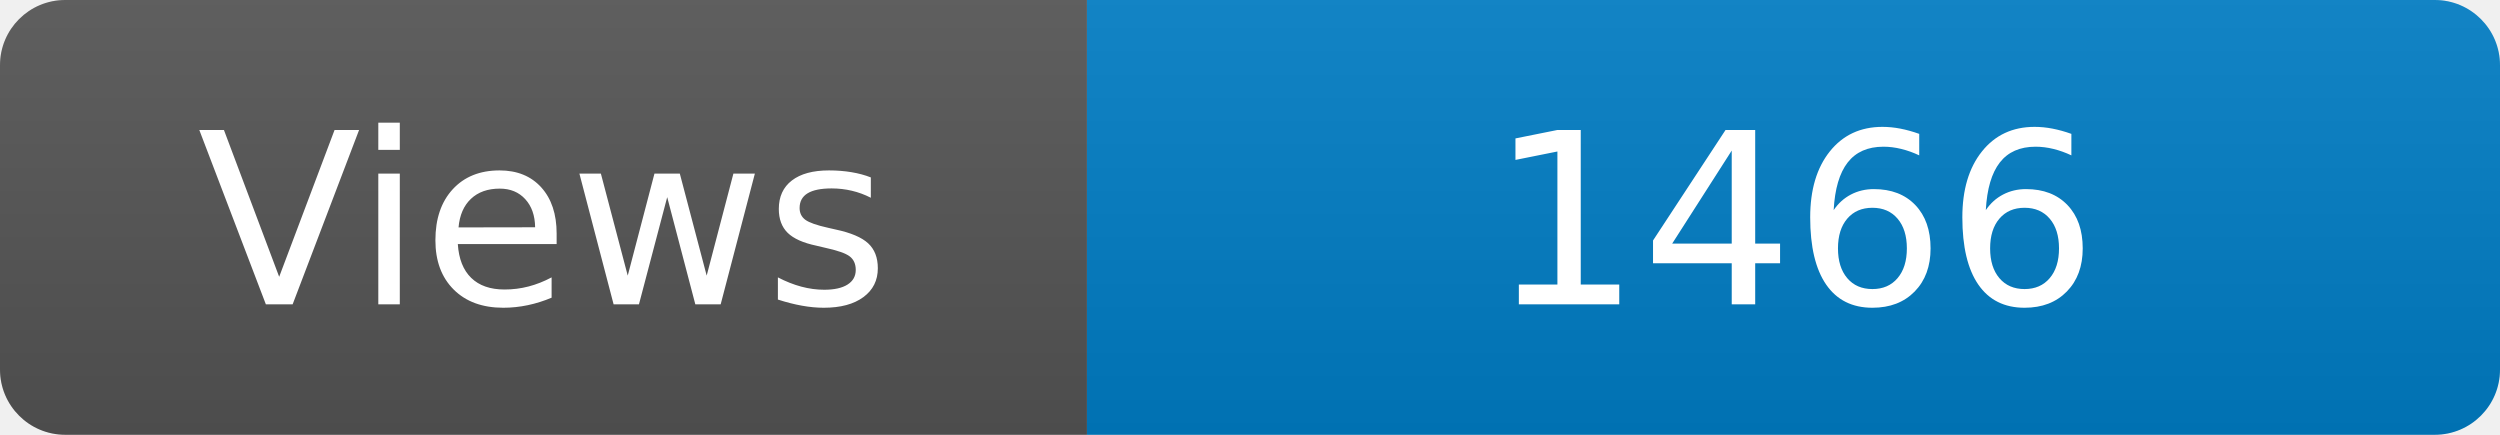
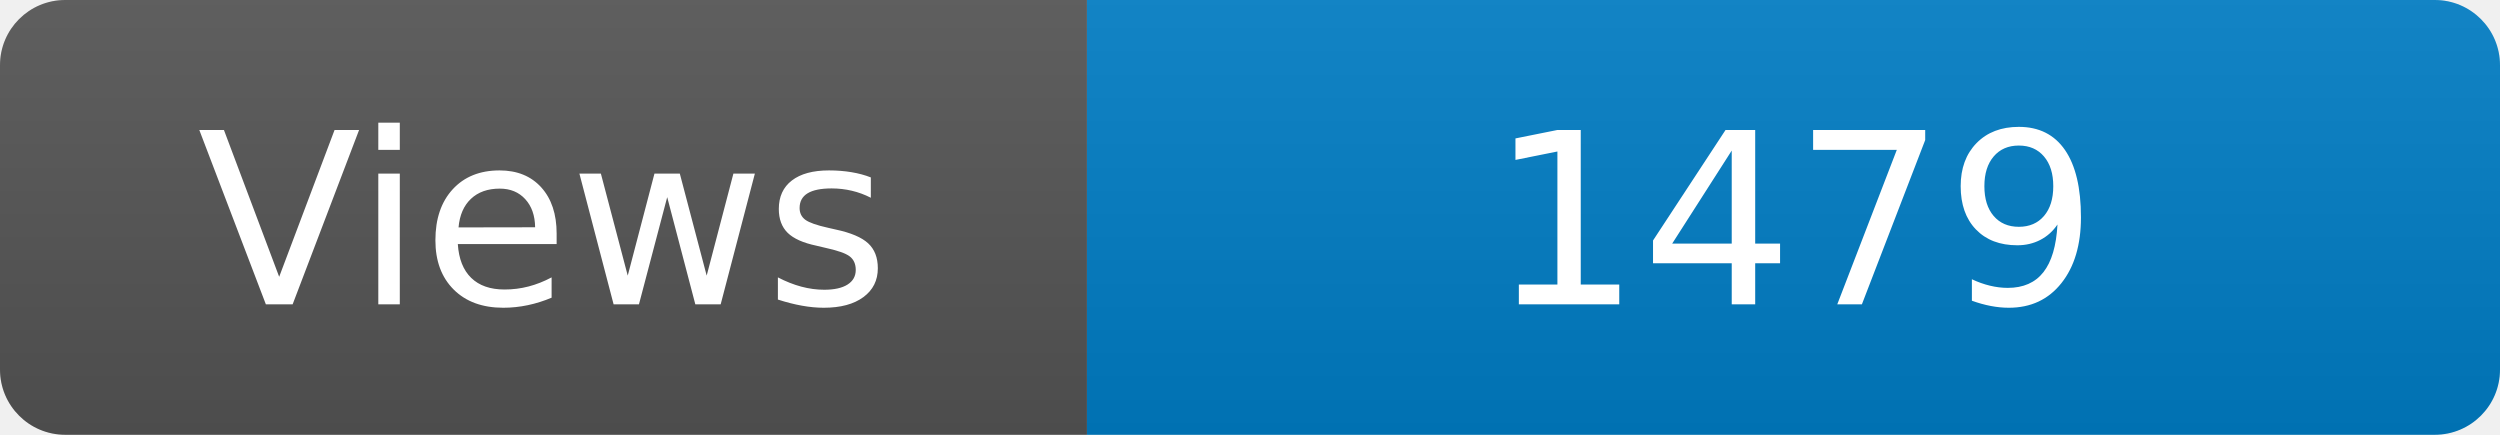
<svg xmlns="http://www.w3.org/2000/svg" width="115" height="20" role="img" aria-label="Maintained?: yes">
  <linearGradient id="s" x2="0" y2="100%">
    <stop offset="0" stop-color="#bbb" stop-opacity=".1" />
    <stop offset="1" stop-opacity=".1" />
  </linearGradient>
  <clipPath id="r">
    <rect width="115" height="20" rx="3" fill="#fff" />
  </clipPath>
  <g clip-path="url(#r)">
    <rect width="50" height="20" fill="#555" />
    <rect x="50" width="160" height="20" fill="#007ec6" />
    <rect width="115" height="20" fill="url(#s)" />
  </g>
  <g fill="#fff" text-anchor="middle" font-family="Verdana,Geneva,DejaVu Sans,sans-serif" font-size="110">
    <text x="250" y="140" transform="scale(.1)" fill="#fff">Views</text>
-     <text x="825" y="140" transform="scale(.1)" fill="#fff">1466</text>
+     <text x="825" y="140" transform="scale(.1)" fill="#fff">1479</text>
  </g>
</svg>
